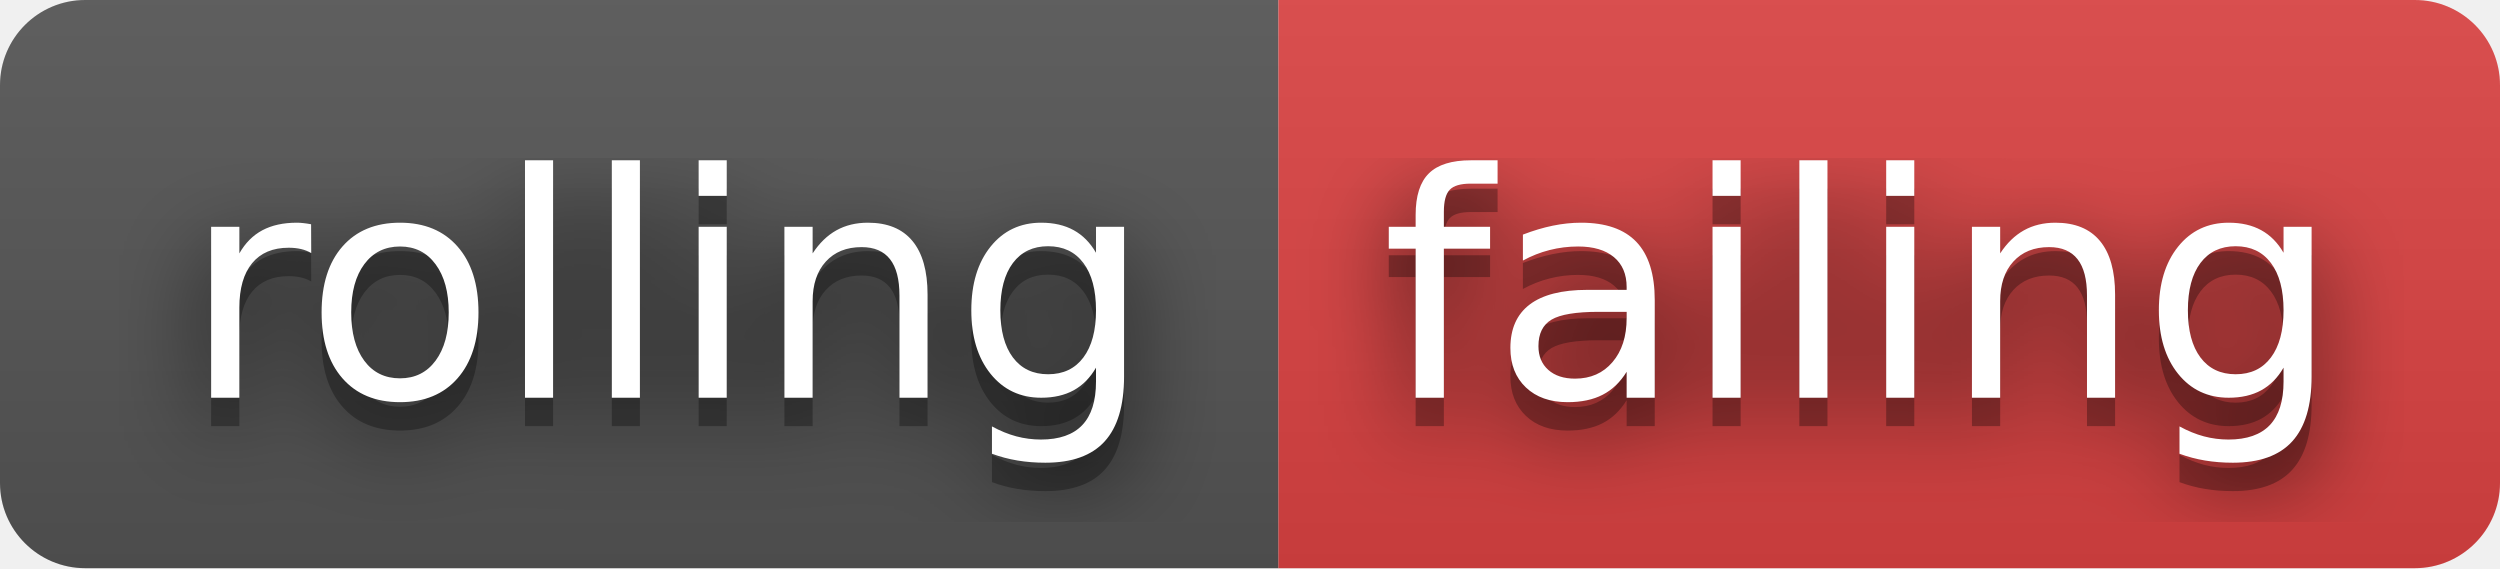
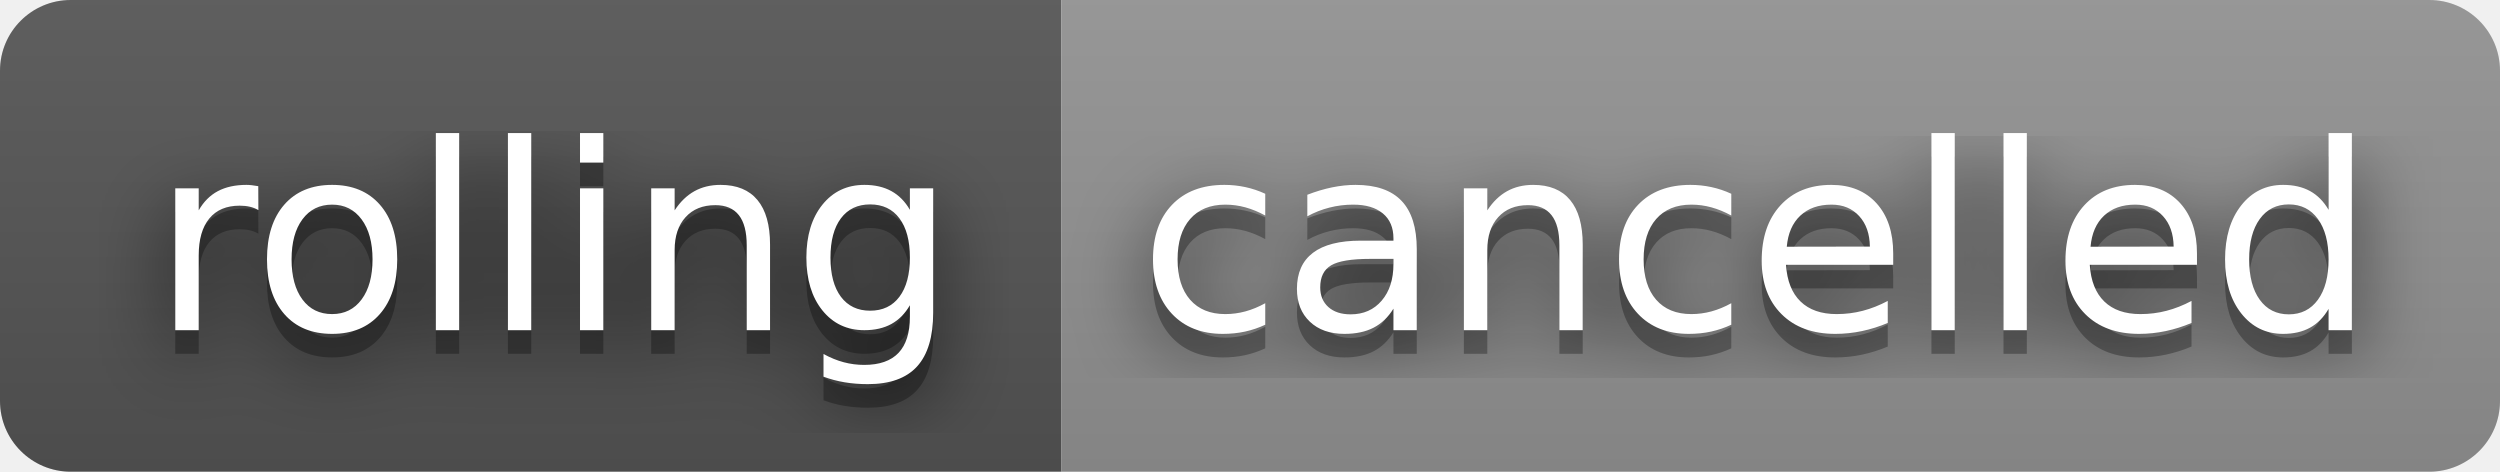
- <svg xmlns="http://www.w3.org/2000/svg" width="88" height="20" role="img" aria-label="rolling: failing">
+ <svg xmlns="http://www.w3.org/2000/svg" width="106" height="20" role="img" aria-label="rolling: cancelled">
  <filter id="blur">
    <feGaussianBlur stdDeviation="16" />
  </filter>
  <linearGradient id="s" x2="0" y2="100%">
    <stop offset="0" stop-color="#bbb" stop-opacity=".1" />
    <stop offset="1" stop-opacity=".1" />
  </linearGradient>
  <clipPath id="r">
-     <rect width="88" height="20" rx="3" />
+     <rect width="106" height="20" rx="3" />
  </clipPath>
  <g clip-path="url(#r)">
    <rect width="45" height="20" fill="#555" />
-     <rect x="45" width="43" height="20" fill="#dd4343" />
-     <rect width="88" height="20" fill="url(#s)" />
+     <rect x="45" width="61" height="20" fill="#939393" />
+     <rect width="106" height="20" fill="url(#s)" />
  </g>
  <g fill="#fff" text-anchor="middle" font-family="Verdana,Geneva,DejaVu Sans,sans-serif" text-rendering="geometricPrecision" font-size="110">
    <g transform="scale(.1)">
      <g aria-hidden="true" fill="#010101">
        <text x="235" y="150" fill-opacity=".8" filter="url(#blur)" textLength="350">rolling</text>
        <text x="235" y="150" fill-opacity=".3" textLength="350">rolling</text>
      </g>
      <text x="235" y="140" textLength="350">rolling</text>
    </g>
    <g transform="scale(.1)">
      <g aria-hidden="true" fill="#010101">
-         <text x="655" y="150" fill-opacity=".8" filter="url(#blur)" textLength="330">failing</text>
-         <text x="655" y="150" fill-opacity=".3" textLength="330">failing</text>
+         <text x="745" y="150" fill-opacity=".8" filter="url(#blur)" textLength="510">cancelled</text>
+         <text x="745" y="150" fill-opacity=".3" textLength="510">cancelled</text>
      </g>
-       <text x="655" y="140" textLength="330">failing</text>
+       <text x="745" y="140" textLength="510">cancelled</text>
    </g>
  </g>
</svg>
